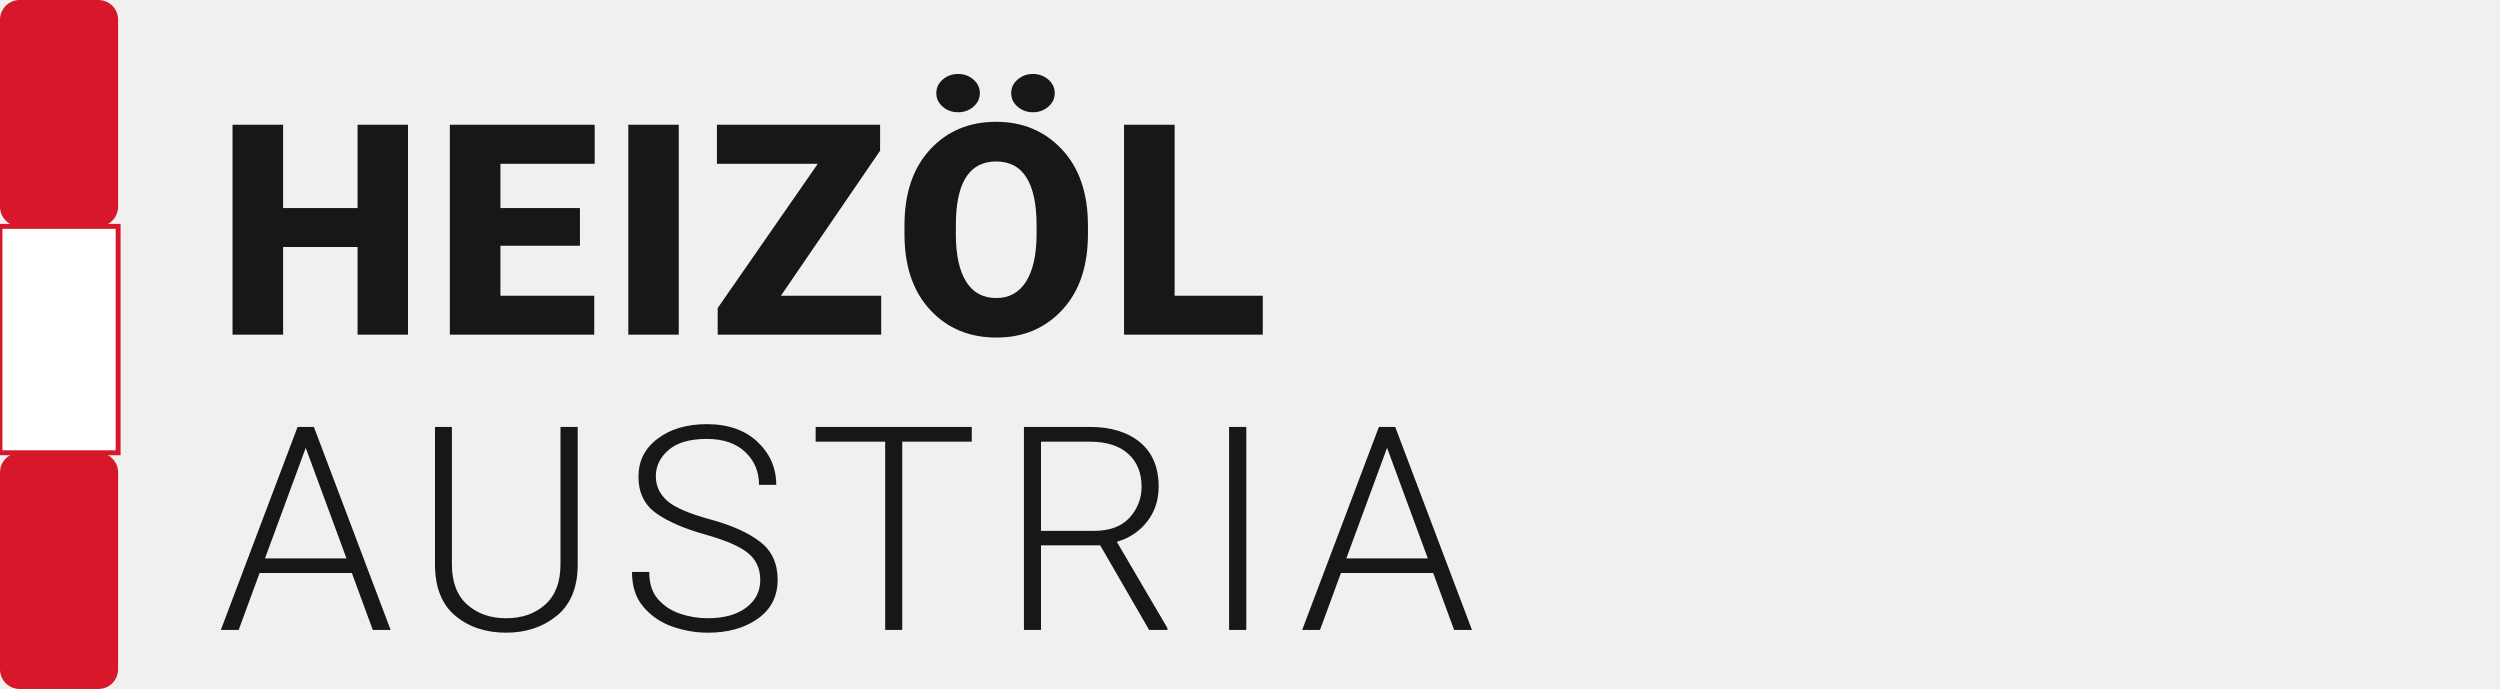
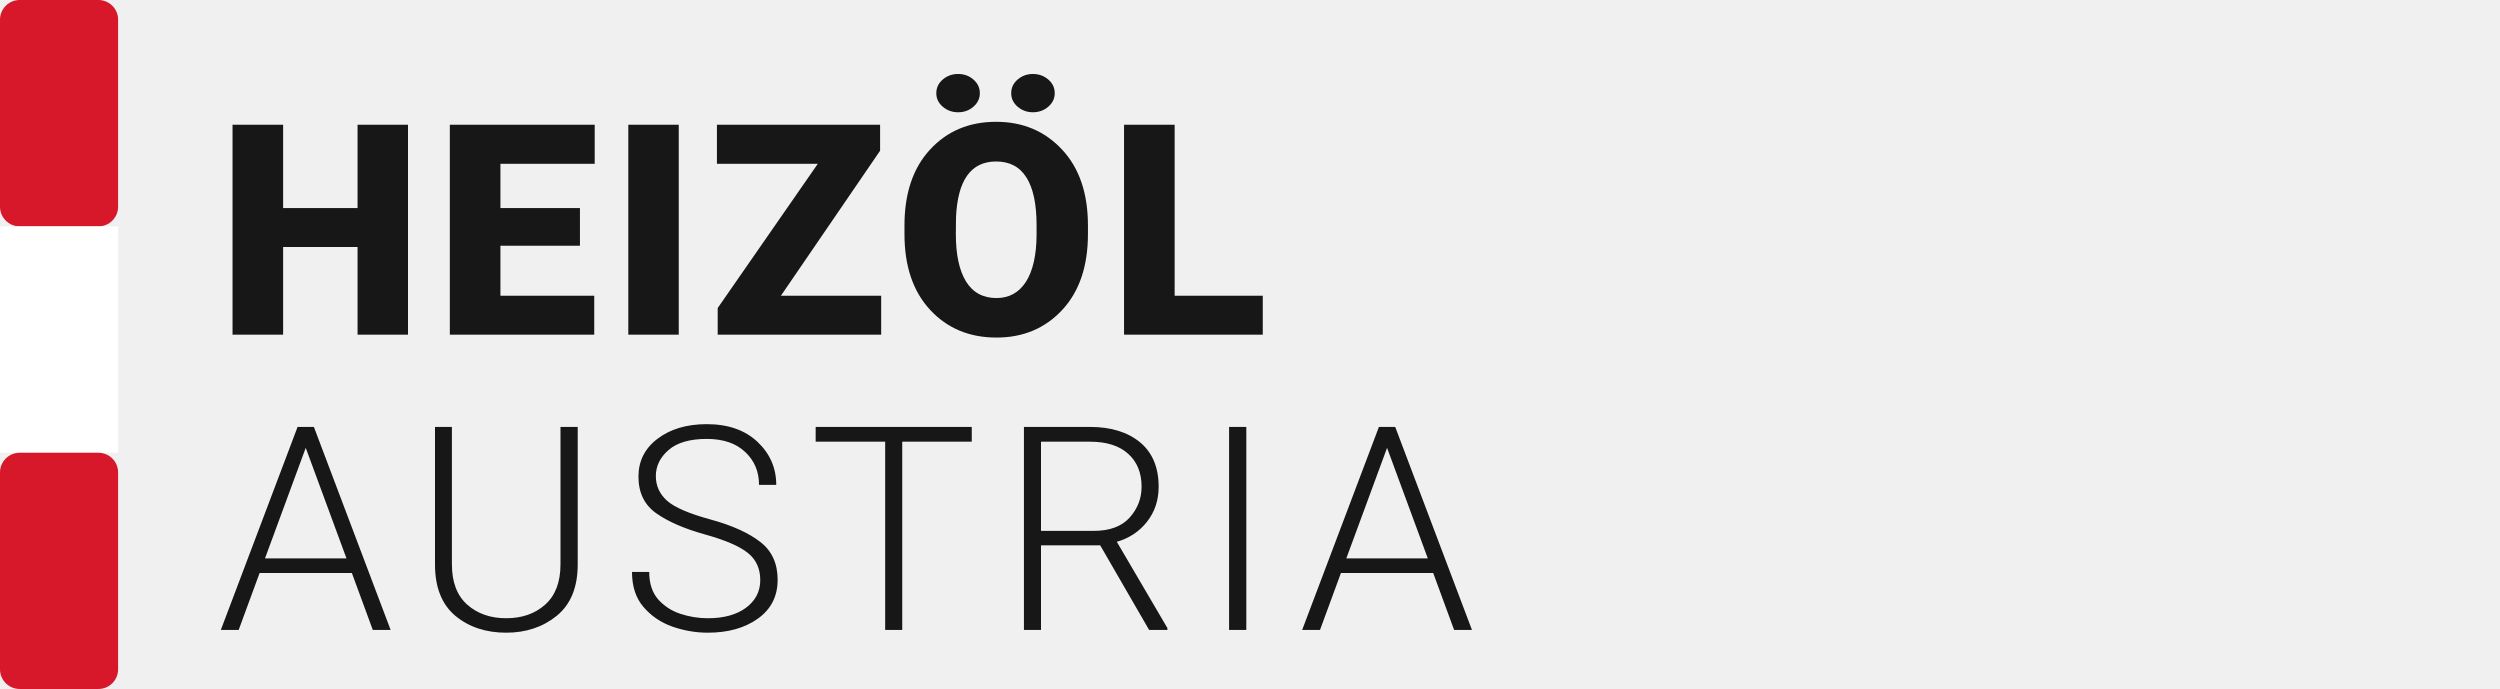
<svg xmlns="http://www.w3.org/2000/svg" viewBox="0 0 254 70" role="img" aria-label="Heizöl Austria">
  <rect x="0" y="0" width="12" height="23" rx="2" fill="#D7182A" />
-   <rect x="0" y="23" width="12" height="23" fill="#FFF" stroke="#D7182A" stroke-width=".5" />
+   <rect x="0" y="23" width="12" height="23" fill="#FFF" />
  <rect x="0" y="46" width="12" height="24" rx="2" fill="#D7182A" />
  <text x="22" y="34" fill="#171717" font-family="Roboto,Arial,sans-serif" font-size="30" font-weight="800" letter-spacing="1">HEIZÖL</text>
  <text x="22" y="64" fill="#171717" font-family="Roboto,Arial,sans-serif" font-size="29" font-weight="300" letter-spacing="2">AUSTRIA</text>
</svg>
